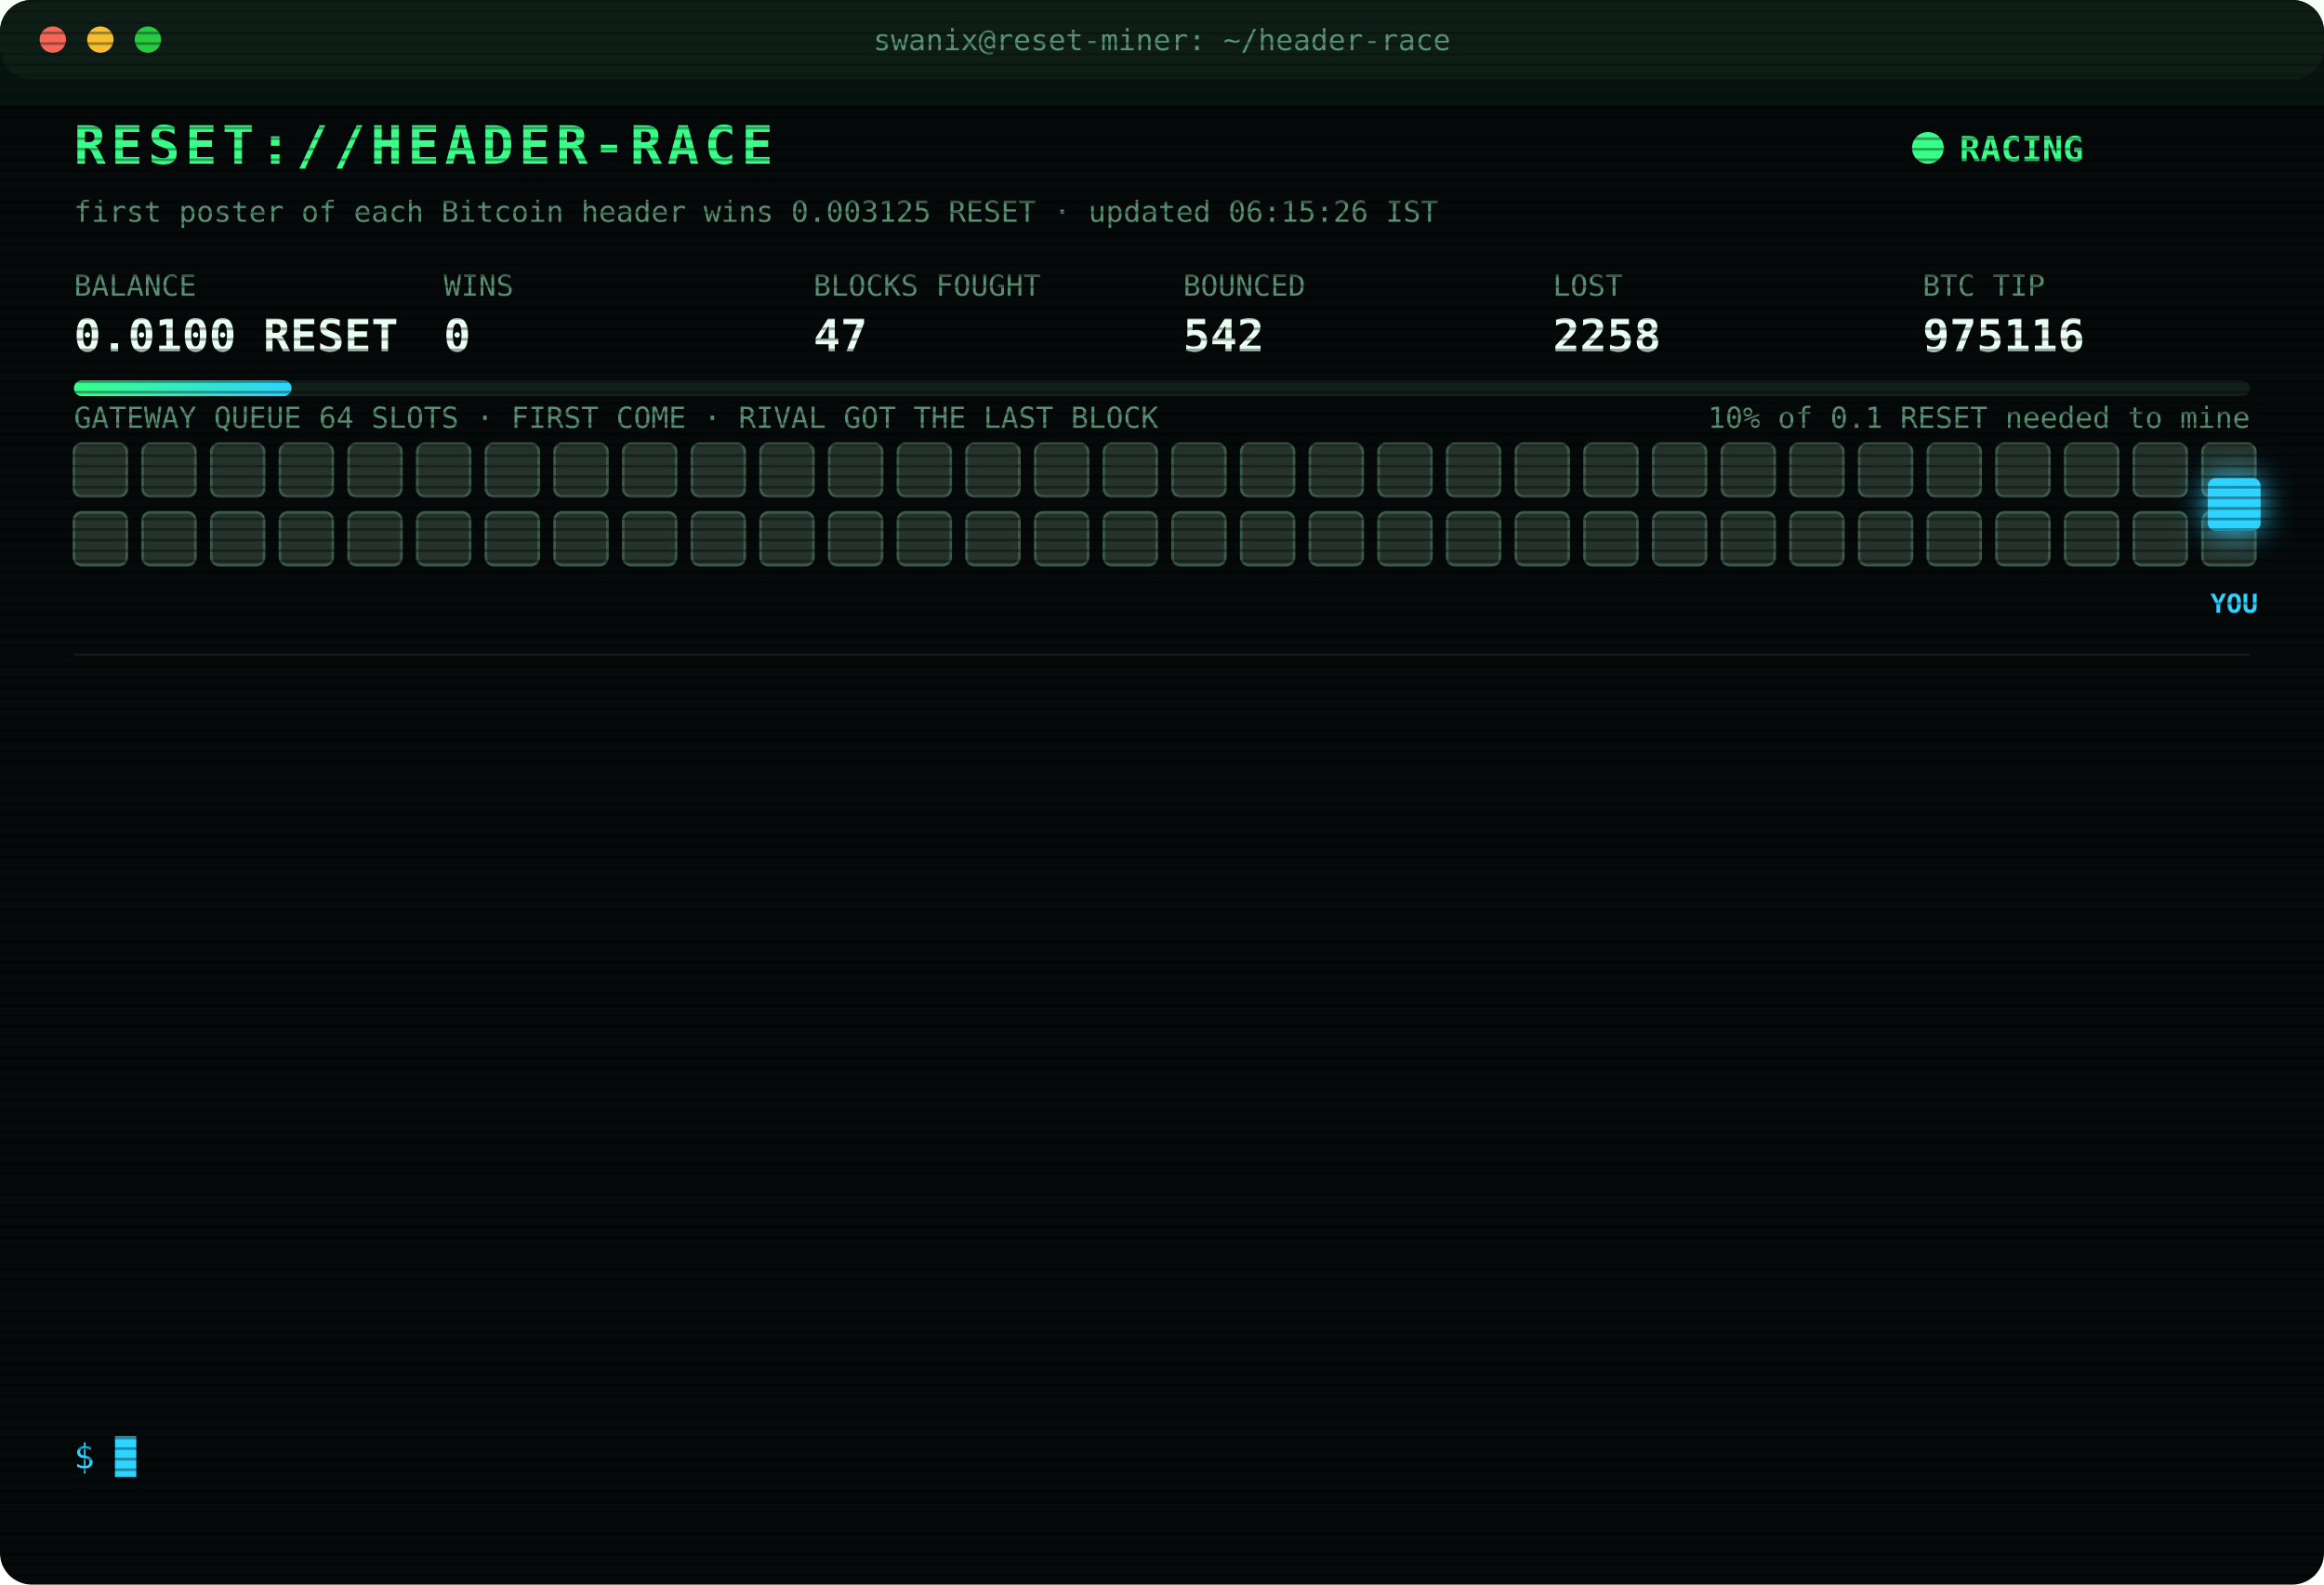
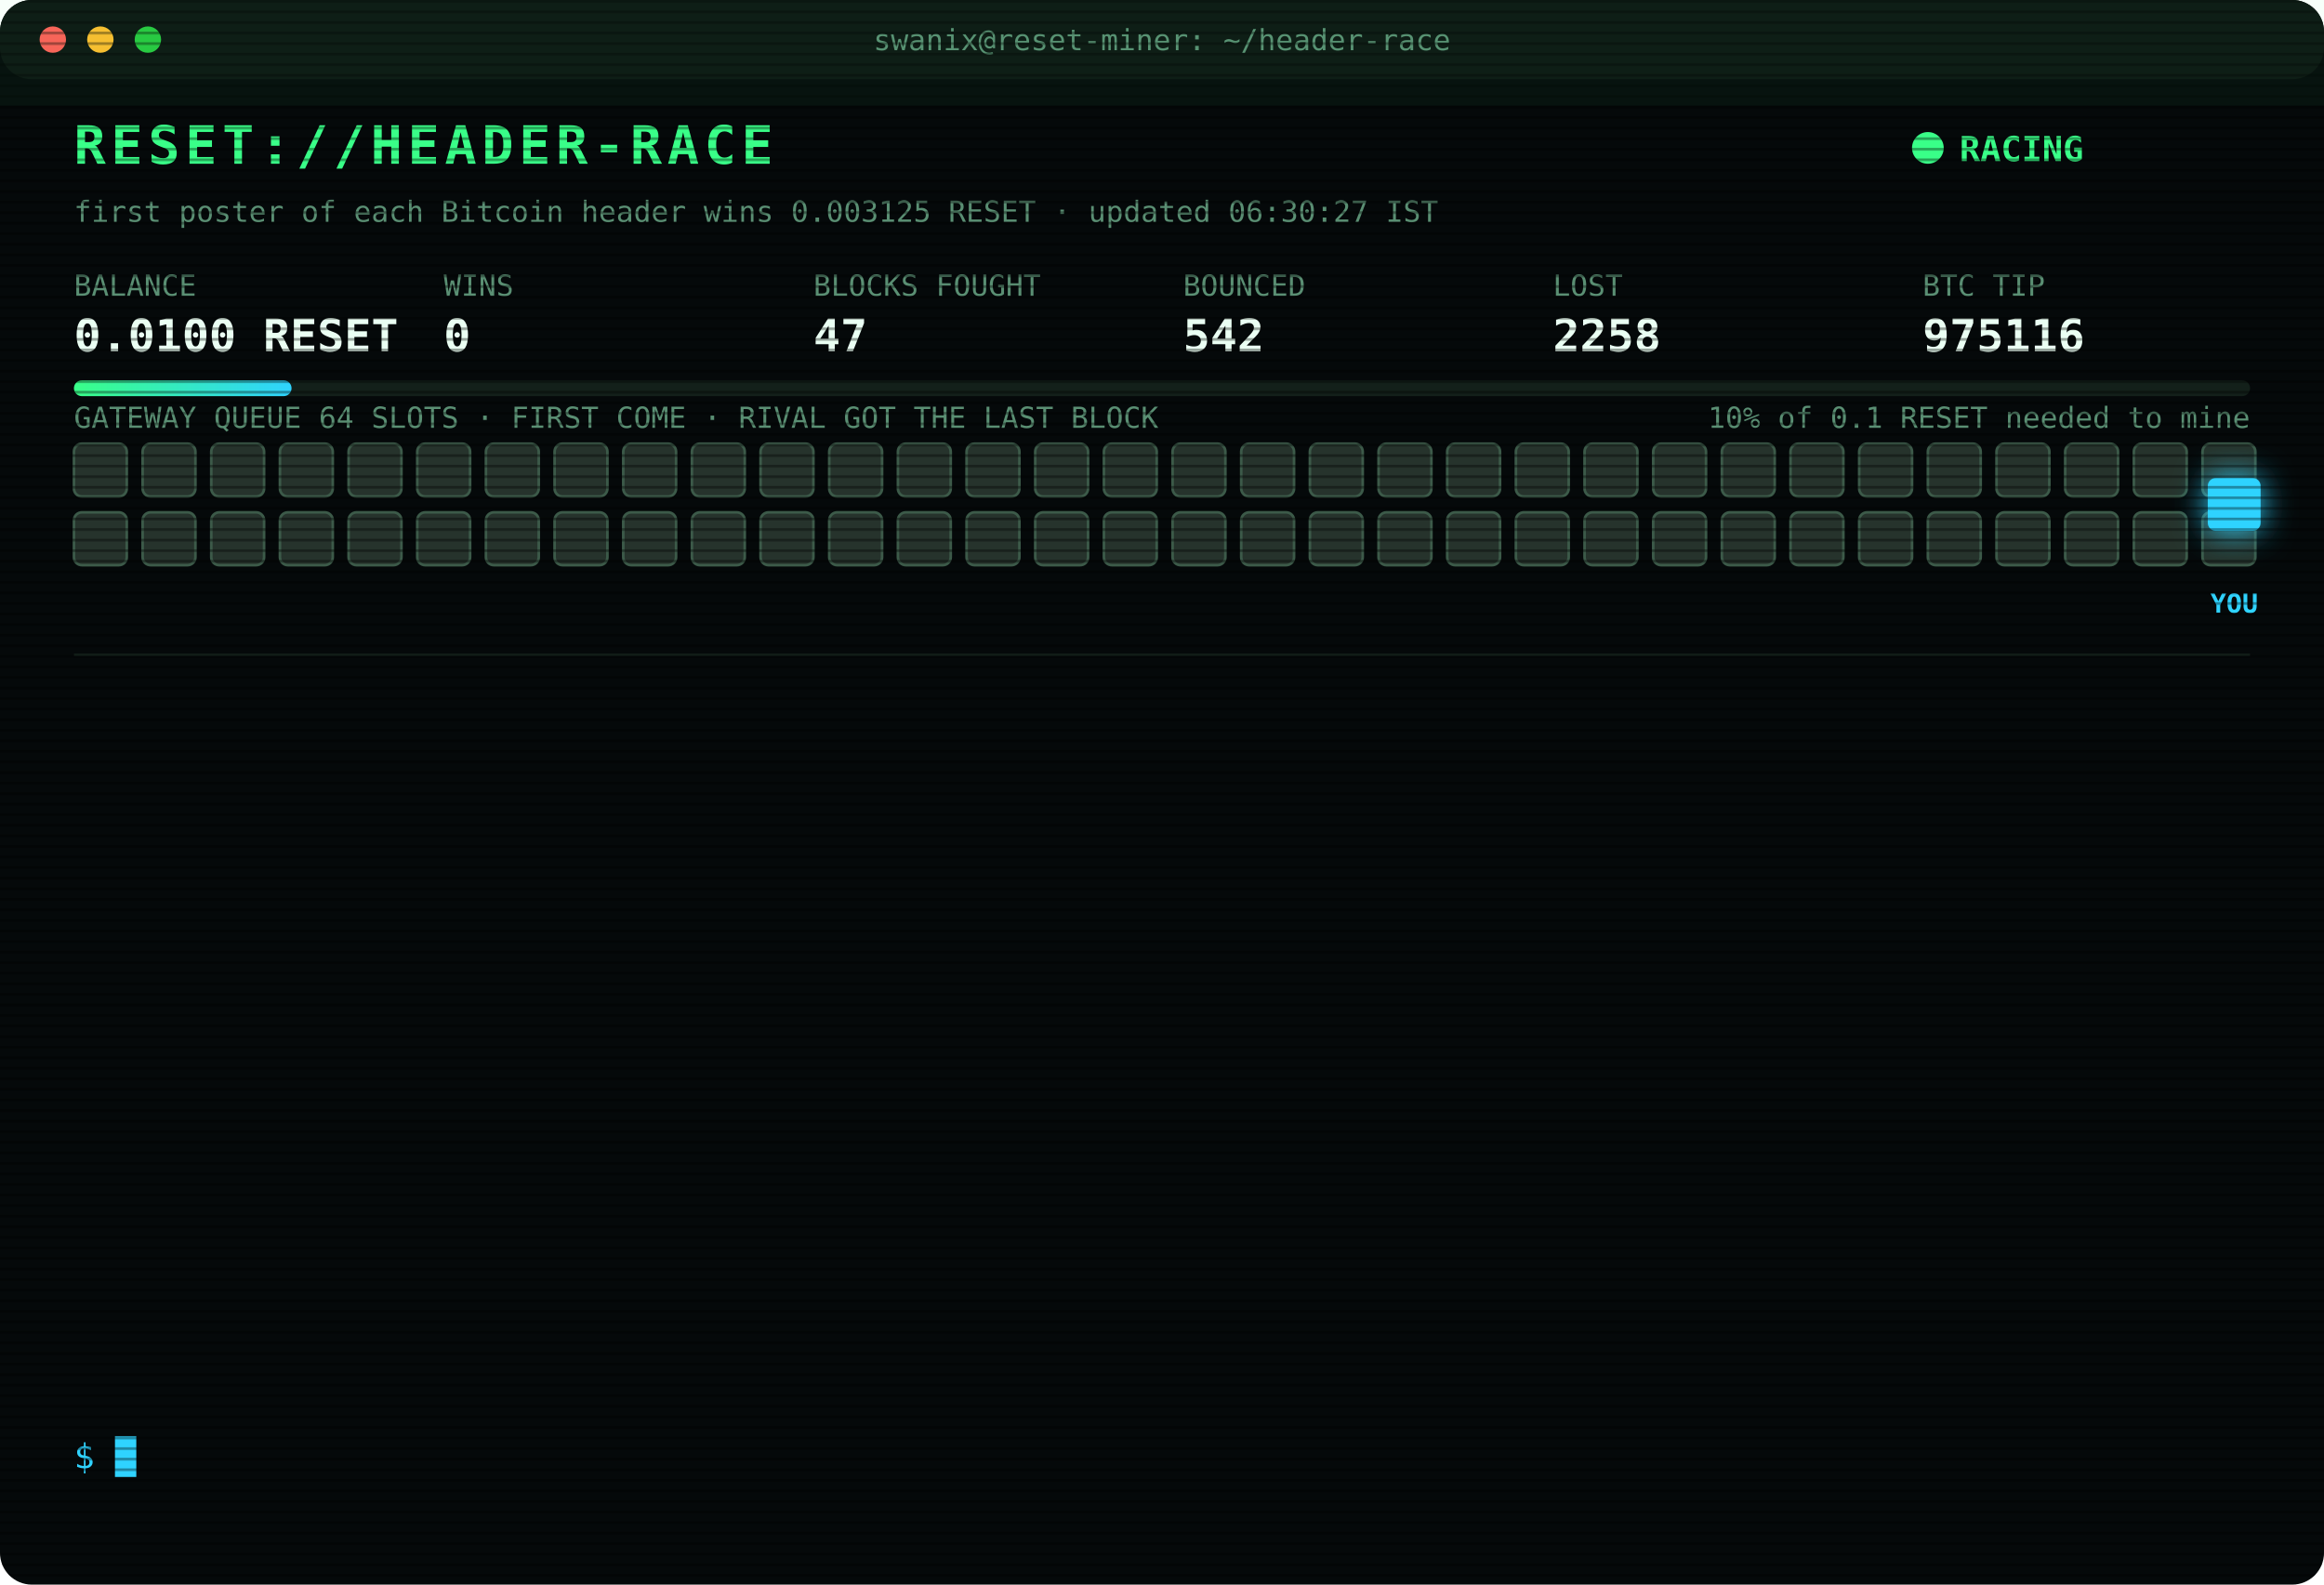
<svg xmlns="http://www.w3.org/2000/svg" width="880" height="600" viewBox="0 0 880 600" font-family="ui-monospace,SFMono-Regular,Menlo,Consolas,monospace">
  <style>
text{font-size:13px;fill:#7CFFB2}
.title{font-size:20px;font-weight:700;fill:#39FF88;letter-spacing:2px;animation:glitch 3s infinite steps(1)}
.sub{fill:#2fd3ff}.k{fill:#5a8f73;font-size:11px}.v{font-size:17px;font-weight:700;fill:#eafff3}
.ts{fill:#3f6b56}.boot{fill:#2fd3ff}.dim{fill:#5a8f73}.bad{fill:#ff4d6d}.warn{fill:#ffd23f}.mag{fill:#ff5cf0}.win{fill:#39FF88;font-weight:700}
.tag{font-size:10px;fill:#2fd3ff;font-weight:700}
.rival{fill:#26332c;stroke:#3c5a49;animation:jam 1.2s infinite alternate}
.idle{fill:#141c18;stroke:#22302a;animation:breathe 4s infinite}
.me{fill:#2fd3ff;filter:drop-shadow(0 0 6px #2fd3ff)}
.hover{animation:nudge 1.1s infinite ease-in-out}.bounce{animation:kick 1.4s infinite}
.ln{opacity:0;animation:in .4s forwards}
.cur{animation:blink 1s infinite steps(1)}
.scan{animation:scan 6s infinite linear}
.led{animation:blink 1.4s infinite}
@keyframes in{from{opacity:0;transform:translateX(-6px)}to{opacity:1;transform:none}}
@keyframes blink{50%{opacity:0}}
@keyframes jam{to{fill:#33463b}}
@keyframes breathe{50%{opacity:.4}}
@keyframes nudge{50%{transform:translateX(-10px)}}
@keyframes kick{0%,100%{transform:none}30%{transform:translateX(-14px)}55%{transform:translateX(10px) translateY(-6px)}}
@keyframes glitch{0%,92%{transform:none}93%{transform:translateX(2px);fill:#ff4d6d}95%{transform:translateX(-2px);fill:#2fd3ff}97%{transform:none}}
@keyframes scan{from{transform:translateY(-40px)}to{transform:translateY(600px)}}
</style>
  <defs>
    <pattern id="sl" width="4" height="4" patternUnits="userSpaceOnUse">
      <rect width="4" height="1" fill="#000" opacity=".35" />
    </pattern>
    <linearGradient id="bar">
      <stop offset="0" stop-color="#39FF88" />
      <stop offset="1" stop-color="#2fd3ff" />
    </linearGradient>
  </defs>
  <rect width="880" height="600" rx="12" fill="#05090a" />
  <rect width="880" height="30" rx="12" fill="#0d1512" />
  <circle cx="20" cy="15" r="5" fill="#ff5f57" />
  <circle cx="38" cy="15" r="5" fill="#febc2e" />
  <circle cx="56" cy="15" r="5" fill="#28c840" />
  <text x="440" y="19" text-anchor="middle" class="k">swanix@reset-miner: ~/header-race</text>
  <text x="28" y="62" class="title">RESET://HEADER-RACE</text>
  <circle class="led" cx="730" cy="56" r="6" fill="#39FF88" />
  <text x="742" y="61" class="win">RACING</text>
-   <text x="28" y="84" class="k">first poster of each Bitcoin header wins 0.003125 RESET · updated 06:15:26 IST</text>
+   <text x="28" y="84" class="k">first poster of each Bitcoin header wins 0.003125 RESET · updated 06:30:27 IST</text>
  <text x="28" y="112" class="k">BALANCE</text>
  <text x="28" y="133" class="v">0.0100 RESET</text>
  <text x="168" y="112" class="k">WINS</text>
  <text x="168" y="133" class="v">0</text>
  <text x="308" y="112" class="k">BLOCKS FOUGHT</text>
  <text x="308" y="133" class="v">47</text>
  <text x="448" y="112" class="k">BOUNCED</text>
  <text x="448" y="133" class="v">542</text>
  <text x="588" y="112" class="k">LOST</text>
  <text x="588" y="133" class="v">2258</text>
  <text x="728" y="112" class="k">BTC TIP</text>
  <text x="728" y="133" class="v">975116</text>
  <rect x="28" y="144" width="824" height="6" rx="3" fill="#13201a" />
  <rect x="28" y="144" width="82.4" height="6" rx="3" fill="url(#bar)" />
  <text x="852" y="162" text-anchor="end" class="k">10% of 0.1 RESET needed to mine</text>
  <text x="28" y="162" class="k">GATEWAY QUEUE 64 SLOTS · FIRST COME · RIVAL GOT THE LAST BLOCK</text>
  <rect class="rival" x="28" y="168" width="20" height="20" rx="3" style="animation-delay:0.00s" />
  <rect class="rival" x="54" y="168" width="20" height="20" rx="3" style="animation-delay:0.05s" />
  <rect class="rival" x="80" y="168" width="20" height="20" rx="3" style="animation-delay:0.10s" />
  <rect class="rival" x="106" y="168" width="20" height="20" rx="3" style="animation-delay:0.15s" />
  <rect class="rival" x="132" y="168" width="20" height="20" rx="3" style="animation-delay:0.20s" />
  <rect class="rival" x="158" y="168" width="20" height="20" rx="3" style="animation-delay:0.25s" />
  <rect class="rival" x="184" y="168" width="20" height="20" rx="3" style="animation-delay:0.30s" />
  <rect class="rival" x="210" y="168" width="20" height="20" rx="3" style="animation-delay:0.35s" />
  <rect class="rival" x="236" y="168" width="20" height="20" rx="3" style="animation-delay:0.40s" />
  <rect class="rival" x="262" y="168" width="20" height="20" rx="3" style="animation-delay:0.45s" />
  <rect class="rival" x="288" y="168" width="20" height="20" rx="3" style="animation-delay:0.50s" />
  <rect class="rival" x="314" y="168" width="20" height="20" rx="3" style="animation-delay:0.55s" />
  <rect class="rival" x="340" y="168" width="20" height="20" rx="3" style="animation-delay:0.60s" />
  <rect class="rival" x="366" y="168" width="20" height="20" rx="3" style="animation-delay:0.65s" />
  <rect class="rival" x="392" y="168" width="20" height="20" rx="3" style="animation-delay:0.70s" />
  <rect class="rival" x="418" y="168" width="20" height="20" rx="3" style="animation-delay:0.75s" />
  <rect class="rival" x="444" y="168" width="20" height="20" rx="3" style="animation-delay:0.80s" />
  <rect class="rival" x="470" y="168" width="20" height="20" rx="3" style="animation-delay:0.85s" />
  <rect class="rival" x="496" y="168" width="20" height="20" rx="3" style="animation-delay:0.90s" />
  <rect class="rival" x="522" y="168" width="20" height="20" rx="3" style="animation-delay:0.95s" />
  <rect class="rival" x="548" y="168" width="20" height="20" rx="3" style="animation-delay:1.00s" />
  <rect class="rival" x="574" y="168" width="20" height="20" rx="3" style="animation-delay:1.05s" />
  <rect class="rival" x="600" y="168" width="20" height="20" rx="3" style="animation-delay:1.10s" />
  <rect class="rival" x="626" y="168" width="20" height="20" rx="3" style="animation-delay:1.15s" />
  <rect class="rival" x="652" y="168" width="20" height="20" rx="3" style="animation-delay:1.20s" />
  <rect class="rival" x="678" y="168" width="20" height="20" rx="3" style="animation-delay:1.25s" />
  <rect class="rival" x="704" y="168" width="20" height="20" rx="3" style="animation-delay:1.30s" />
  <rect class="rival" x="730" y="168" width="20" height="20" rx="3" style="animation-delay:1.35s" />
  <rect class="rival" x="756" y="168" width="20" height="20" rx="3" style="animation-delay:1.40s" />
  <rect class="rival" x="782" y="168" width="20" height="20" rx="3" style="animation-delay:1.45s" />
  <rect class="rival" x="808" y="168" width="20" height="20" rx="3" style="animation-delay:1.50s" />
  <rect class="rival" x="834" y="168" width="20" height="20" rx="3" style="animation-delay:1.55s" />
  <rect class="rival" x="28" y="194" width="20" height="20" rx="3" style="animation-delay:1.60s" />
  <rect class="rival" x="54" y="194" width="20" height="20" rx="3" style="animation-delay:1.65s" />
  <rect class="rival" x="80" y="194" width="20" height="20" rx="3" style="animation-delay:1.70s" />
  <rect class="rival" x="106" y="194" width="20" height="20" rx="3" style="animation-delay:1.75s" />
  <rect class="rival" x="132" y="194" width="20" height="20" rx="3" style="animation-delay:1.80s" />
  <rect class="rival" x="158" y="194" width="20" height="20" rx="3" style="animation-delay:1.85s" />
  <rect class="rival" x="184" y="194" width="20" height="20" rx="3" style="animation-delay:1.90s" />
  <rect class="rival" x="210" y="194" width="20" height="20" rx="3" style="animation-delay:1.95s" />
  <rect class="rival" x="236" y="194" width="20" height="20" rx="3" style="animation-delay:2.00s" />
  <rect class="rival" x="262" y="194" width="20" height="20" rx="3" style="animation-delay:2.05s" />
  <rect class="rival" x="288" y="194" width="20" height="20" rx="3" style="animation-delay:2.10s" />
  <rect class="rival" x="314" y="194" width="20" height="20" rx="3" style="animation-delay:2.15s" />
  <rect class="rival" x="340" y="194" width="20" height="20" rx="3" style="animation-delay:2.20s" />
  <rect class="rival" x="366" y="194" width="20" height="20" rx="3" style="animation-delay:2.25s" />
  <rect class="rival" x="392" y="194" width="20" height="20" rx="3" style="animation-delay:2.30s" />
  <rect class="rival" x="418" y="194" width="20" height="20" rx="3" style="animation-delay:2.35s" />
  <rect class="rival" x="444" y="194" width="20" height="20" rx="3" style="animation-delay:2.40s" />
  <rect class="rival" x="470" y="194" width="20" height="20" rx="3" style="animation-delay:2.45s" />
  <rect class="rival" x="496" y="194" width="20" height="20" rx="3" style="animation-delay:2.50s" />
  <rect class="rival" x="522" y="194" width="20" height="20" rx="3" style="animation-delay:2.55s" />
  <rect class="rival" x="548" y="194" width="20" height="20" rx="3" style="animation-delay:2.60s" />
  <rect class="rival" x="574" y="194" width="20" height="20" rx="3" style="animation-delay:2.65s" />
  <rect class="rival" x="600" y="194" width="20" height="20" rx="3" style="animation-delay:2.70s" />
  <rect class="rival" x="626" y="194" width="20" height="20" rx="3" style="animation-delay:2.75s" />
  <rect class="rival" x="652" y="194" width="20" height="20" rx="3" style="animation-delay:2.80s" />
  <rect class="rival" x="678" y="194" width="20" height="20" rx="3" style="animation-delay:2.85s" />
  <rect class="rival" x="704" y="194" width="20" height="20" rx="3" style="animation-delay:2.90s" />
  <rect class="rival" x="730" y="194" width="20" height="20" rx="3" style="animation-delay:2.95s" />
  <rect class="rival" x="756" y="194" width="20" height="20" rx="3" style="animation-delay:3.00s" />
  <rect class="rival" x="782" y="194" width="20" height="20" rx="3" style="animation-delay:3.05s" />
  <rect class="rival" x="808" y="194" width="20" height="20" rx="3" style="animation-delay:3.10s" />
  <rect class="rival" x="834" y="194" width="20" height="20" rx="3" style="animation-delay:3.15s" />
  <g class="hover">
    <rect class="me" x="836" y="181" width="20" height="20" rx="3" />
    <text class="tag" x="846" y="232" text-anchor="middle">YOU</text>
  </g>
  <line x1="28" x2="852" y1="248" y2="248" stroke="#13201a" />
  <g class="ln" style="animation-delay:0.40s">
    <text x="28" y="270" class="ts">03:40:00</text>
    <text x="104" y="270" class="bad">[LOST] #975105 taken by a rival miner</text>
  </g>
  <g class="ln" style="animation-delay:0.65s">
    <text x="28" y="292" class="ts">04:27:50</text>
    <text x="104" y="292" class="bad">[LOST] #975106 taken by a rival miner</text>
  </g>
  <g class="ln" style="animation-delay:0.90s">
    <text x="28" y="314" class="ts">04:33:57</text>
    <text x="104" y="314" class="bad">[LOST] #975107 taken by a rival miner</text>
  </g>
  <g class="ln" style="animation-delay:1.15s">
    <text x="28" y="336" class="ts">04:36:39</text>
    <text x="104" y="336" class="bad">[LOST] #975108 taken by a rival miner</text>
  </g>
  <g class="ln" style="animation-delay:1.40s">
    <text x="28" y="358" class="ts">04:40:43</text>
    <text x="104" y="358" class="dim">[STINT END] calls 756 · wins 0</text>
  </g>
  <g class="ln" style="animation-delay:1.65s">
    <text x="28" y="380" class="ts">04:45:29</text>
    <text x="104" y="380" class="boot">[BOOT] racer v3 online · 3 feeds · stint 340m</text>
  </g>
  <g class="ln" style="animation-delay:1.90s">
    <text x="28" y="402" class="ts">04:47:24</text>
    <text x="104" y="402" class="bad">[LOST] #975110 taken by a rival miner</text>
  </g>
  <g class="ln" style="animation-delay:2.15s">
    <text x="28" y="424" class="ts">04:48:35</text>
    <text x="104" y="424" class="bad">[LOST] #975111 taken by a rival miner</text>
  </g>
  <g class="ln" style="animation-delay:2.40s">
    <text x="28" y="446" class="ts">04:51:56</text>
    <text x="104" y="446" class="bad">[LOST] #975112 taken by a rival miner</text>
  </g>
  <g class="ln" style="animation-delay:2.65s">
    <text x="28" y="468" class="ts">05:09:45</text>
    <text x="104" y="468" class="bad">[LOST] #975113 taken by a rival miner</text>
  </g>
  <g class="ln" style="animation-delay:2.90s">
    <text x="28" y="490" class="ts">05:35:26</text>
    <text x="104" y="490" class="bad">[LOST] #975114 taken by a rival miner</text>
  </g>
  <g class="ln" style="animation-delay:3.15s">
    <text x="28" y="512" class="ts">06:10:03</text>
    <text x="104" y="512" class="bad">[LOST] #975115 taken by a rival miner</text>
  </g>
  <g class="ln" style="animation-delay:3.40s">
    <text x="28" y="534" class="ts">06:12:39</text>
    <text x="104" y="534" class="bad">[LOST] #975116 taken by a rival miner</text>
  </g>
  <text x="28" y="556" class="sub">$ <tspan class="cur">█</tspan>
  </text>
  <rect width="880" height="600" rx="12" fill="url(#sl)" pointer-events="none" />
  <rect class="scan" width="880" height="40" fill="#39FF88" opacity=".04" />
</svg>
